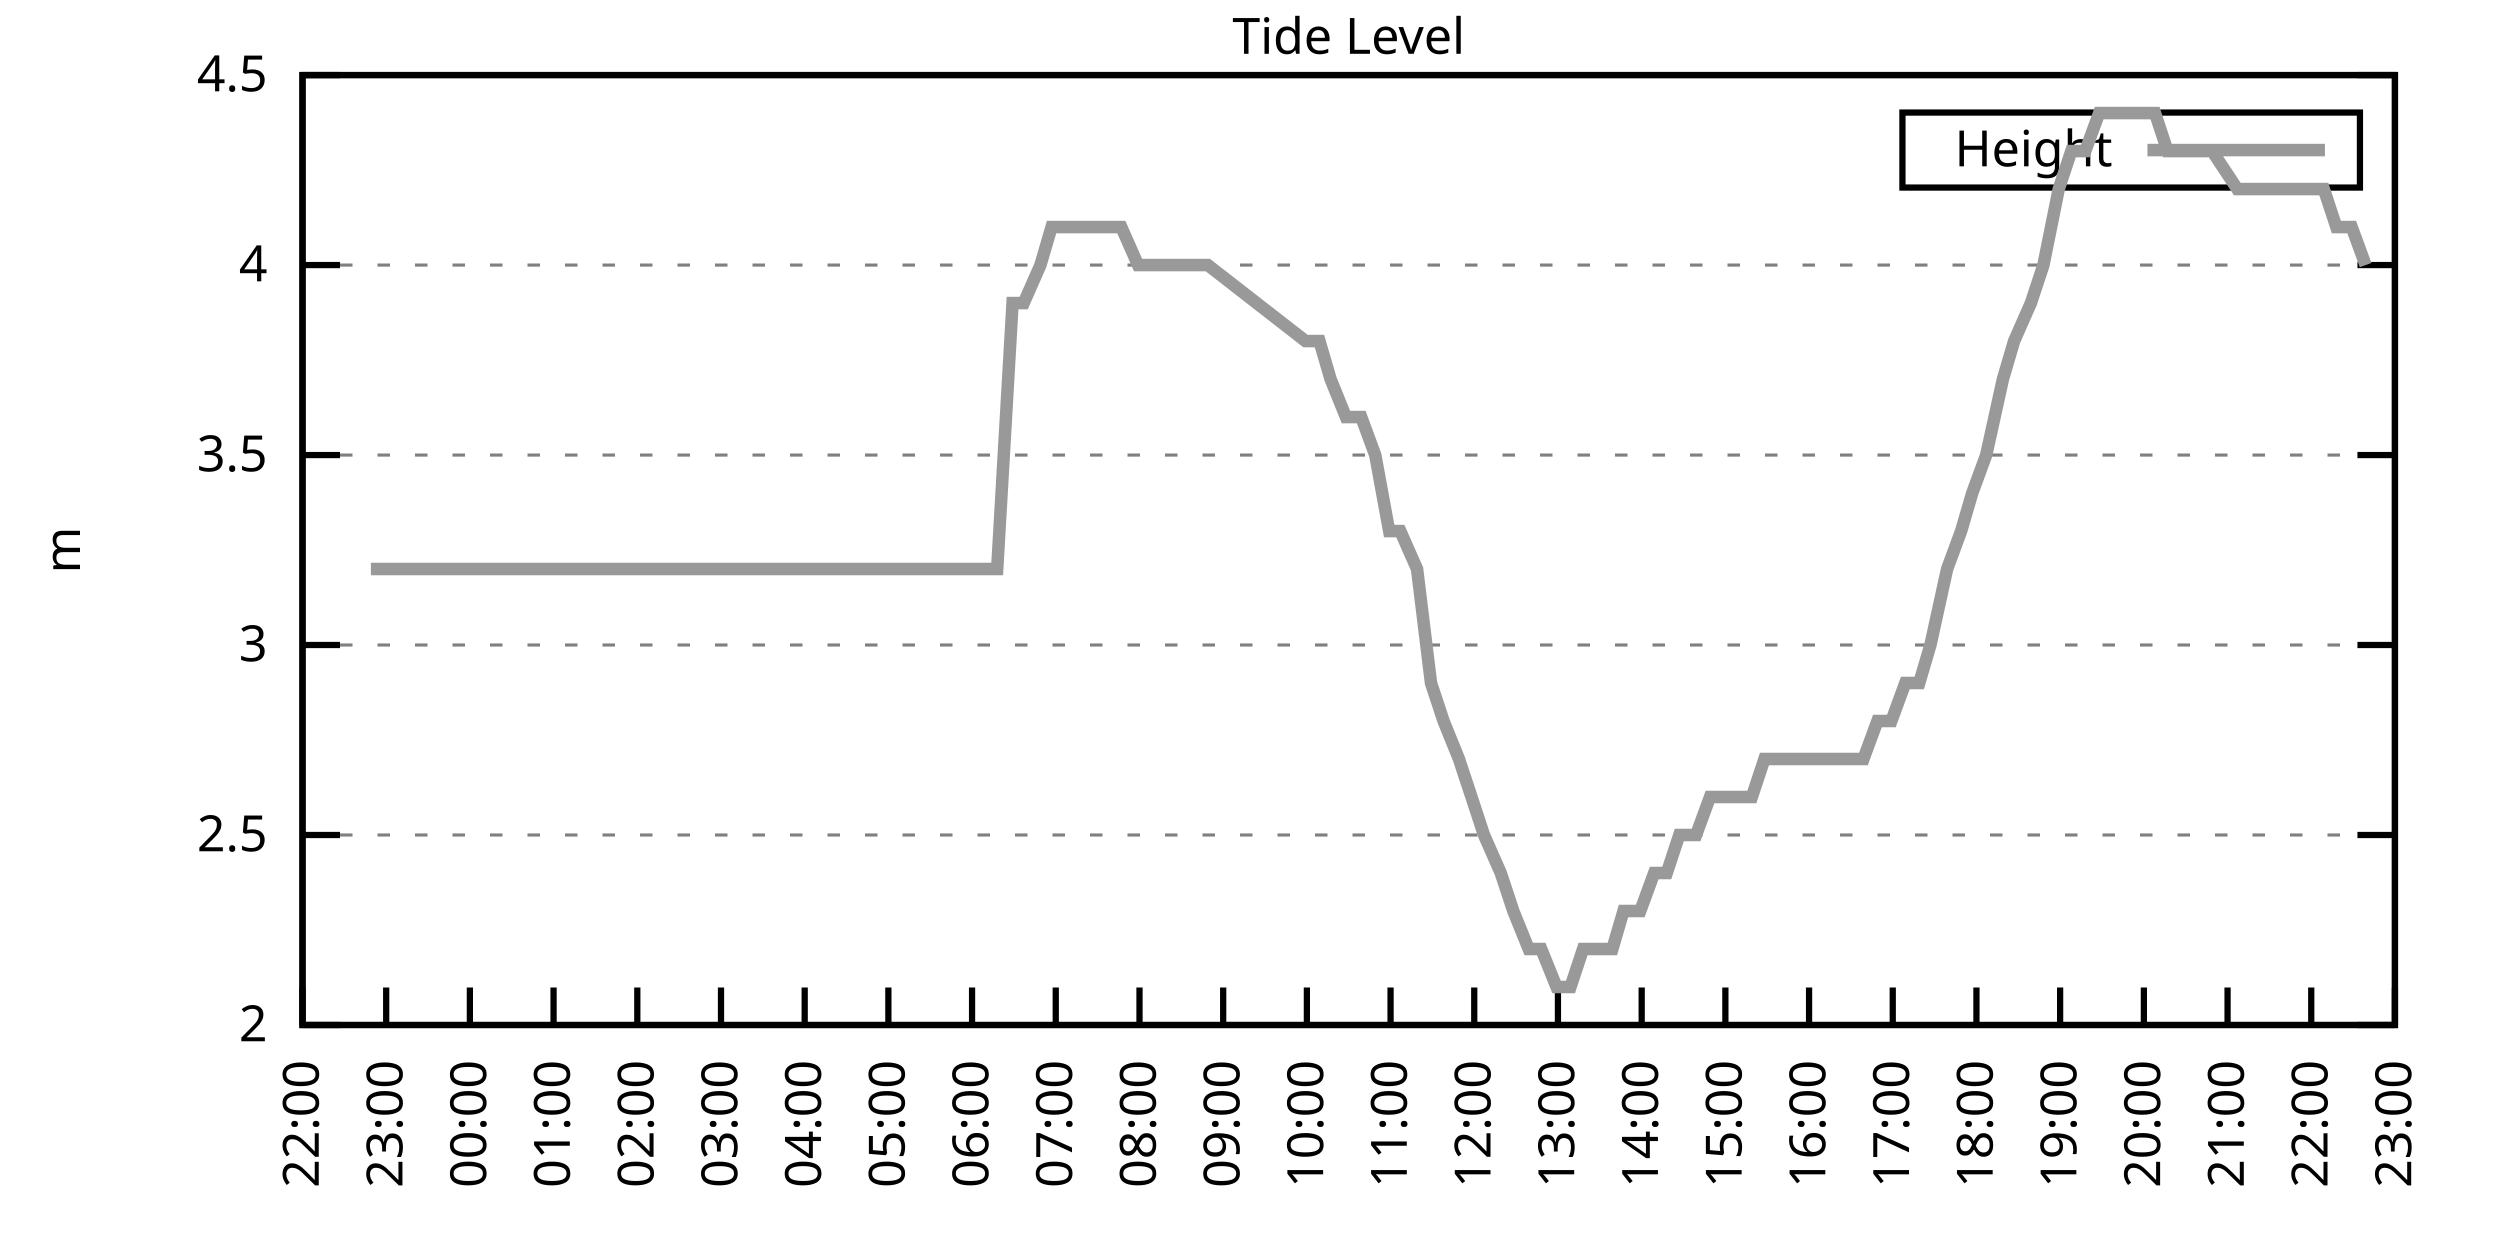
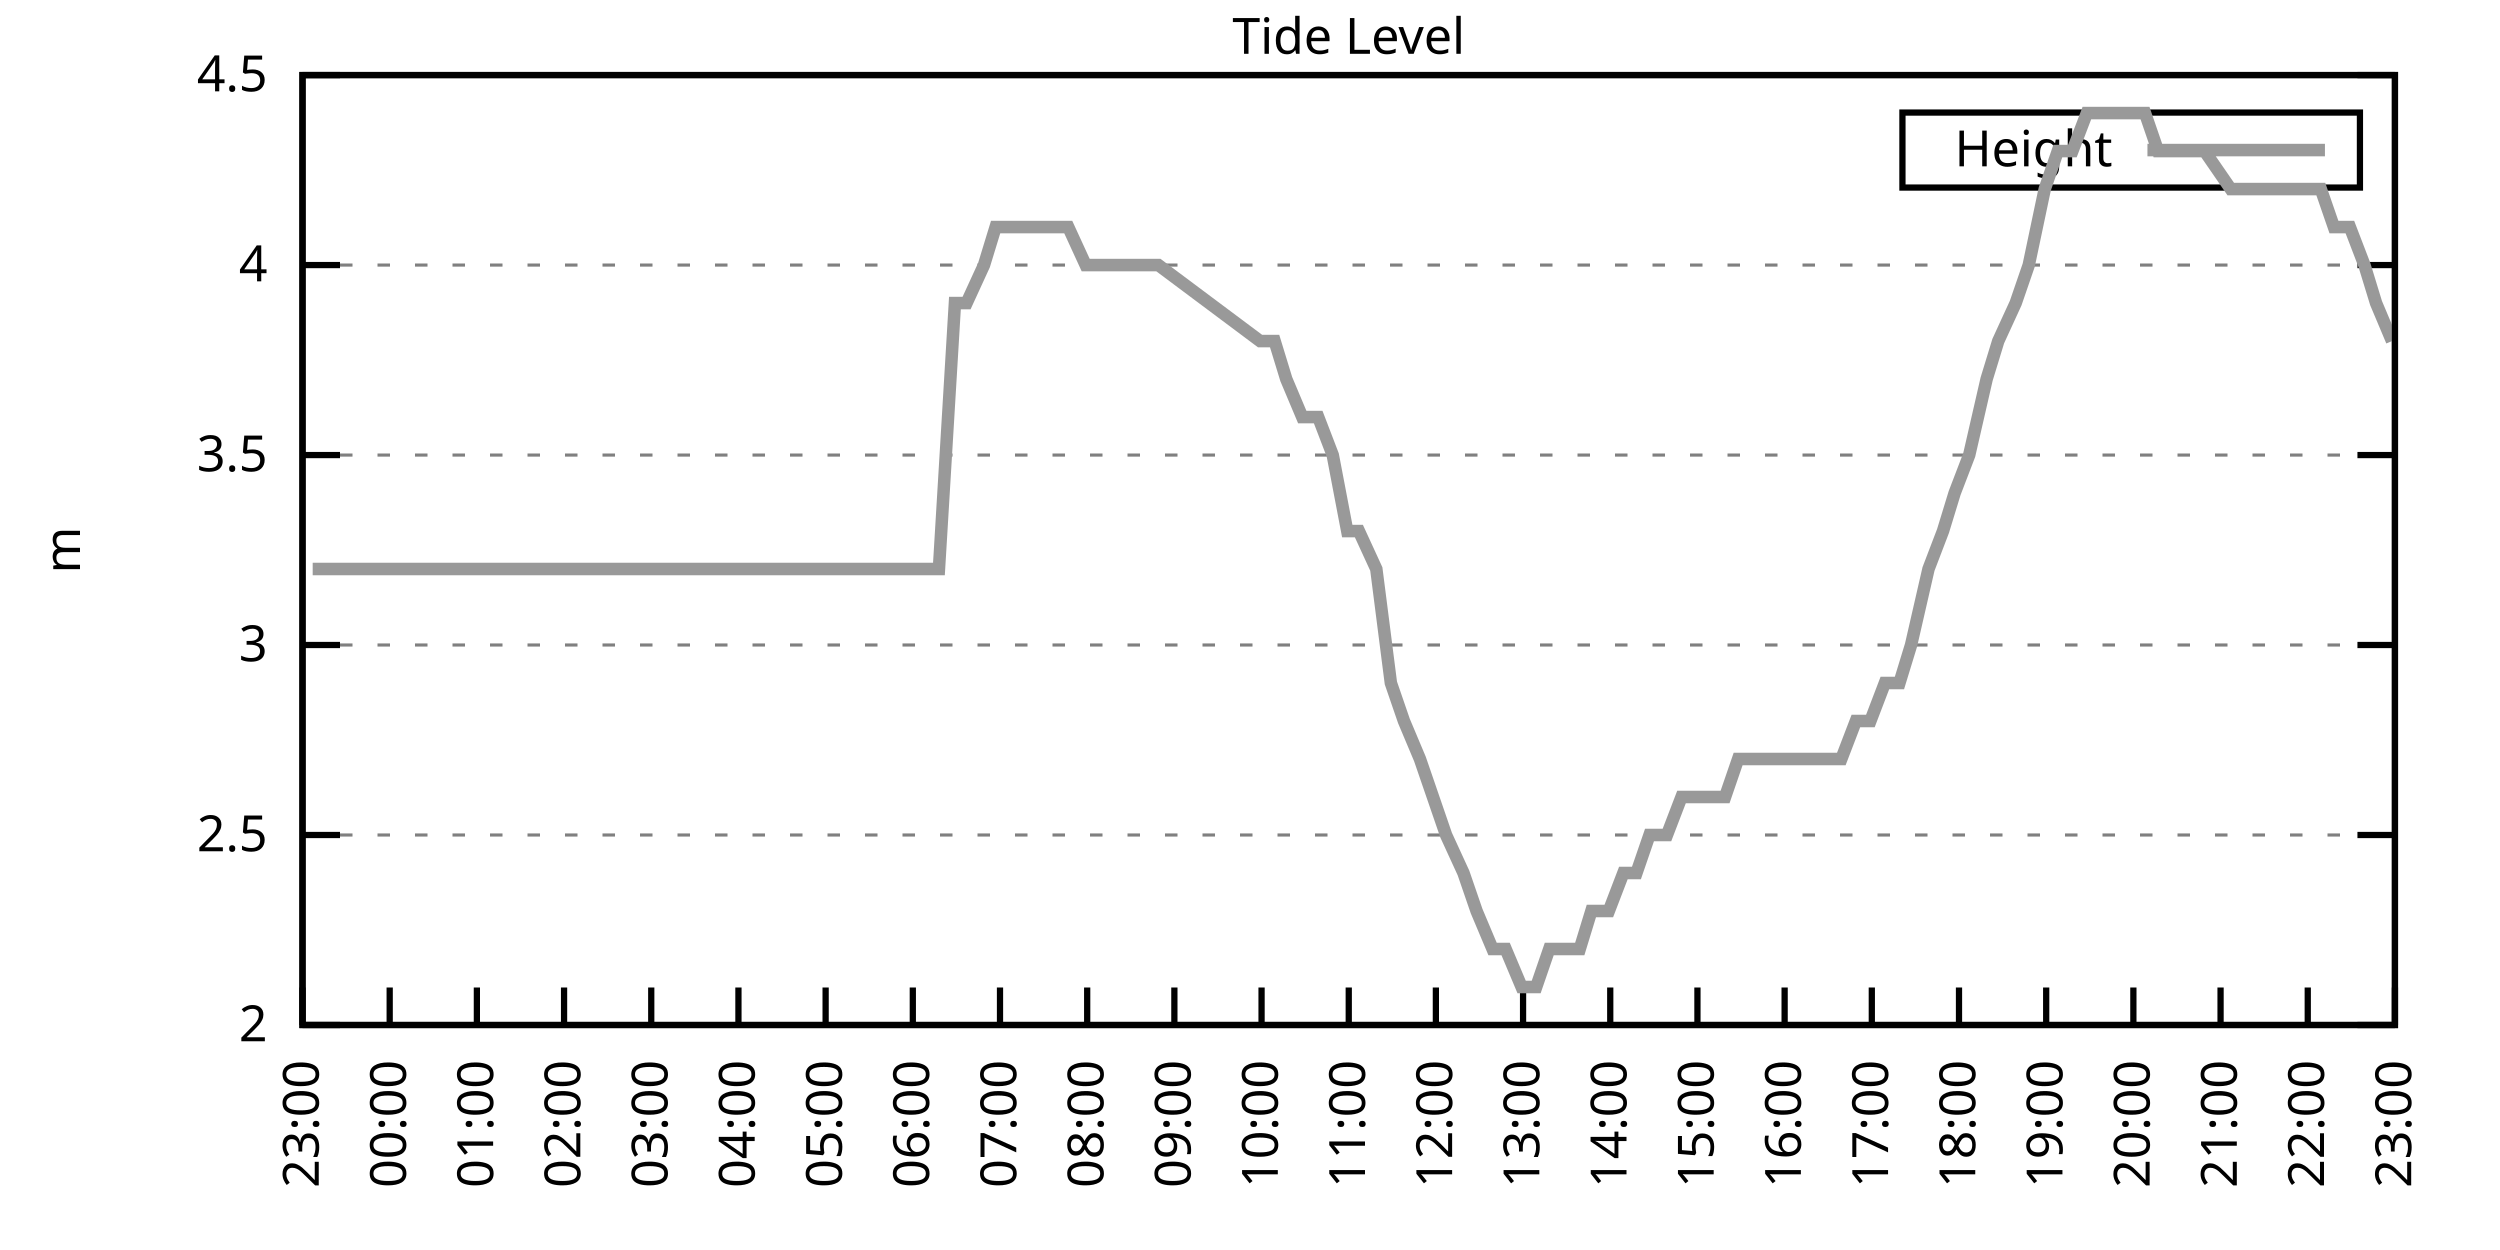
<svg xmlns="http://www.w3.org/2000/svg" xmlns:xlink="http://www.w3.org/1999/xlink" width="400" height="200" viewBox="0 0 400 200">
  <g id="gnuplot_canvas">
    <rect x="0" y="0" width="400" height="200" fill="none" />
    <defs>
      <circle id="gpDot" r="0.5" stroke-width="0.5" stroke="currentColor" />
      <path id="gpPt0" stroke-width="0.333" stroke="currentColor" d="M-1,0 h2 M0,-1 v2" />
      <path id="gpPt1" stroke-width="0.333" stroke="currentColor" d="M-1,-1 L1,1 M1,-1 L-1,1" />
      <path id="gpPt2" stroke-width="0.333" stroke="currentColor" d="M-1,0 L1,0 M0,-1 L0,1 M-1,-1 L1,1 M-1,1 L1,-1" />
      <rect id="gpPt3" stroke-width="0.333" stroke="currentColor" x="-1" y="-1" width="2" height="2" />
      <rect id="gpPt4" stroke-width="0.333" stroke="currentColor" fill="currentColor" x="-1" y="-1" width="2" height="2" />
      <circle id="gpPt5" stroke-width="0.333" stroke="currentColor" cx="0" cy="0" r="1" />
      <use xlink:href="#gpPt5" id="gpPt6" fill="currentColor" stroke="none" />
      <path id="gpPt7" stroke-width="0.333" stroke="currentColor" d="M0,-1.33 L-1.33,0.67 L1.33,0.67 z" />
      <use xlink:href="#gpPt7" id="gpPt8" fill="currentColor" stroke="none" />
      <use xlink:href="#gpPt7" id="gpPt9" stroke="currentColor" transform="rotate(180)" />
      <use xlink:href="#gpPt9" id="gpPt10" fill="currentColor" stroke="none" />
      <use xlink:href="#gpPt3" id="gpPt11" stroke="currentColor" transform="rotate(45)" />
      <use xlink:href="#gpPt11" id="gpPt12" fill="currentColor" stroke="none" />
      <path id="gpPt13" stroke-width="0.333" stroke="currentColor" d="M0,1.330 L1.265,0.411 L0.782,-1.067 L-0.782,-1.076 L-1.265,0.411 z" />
      <use xlink:href="#gpPt13" id="gpPt14" fill="currentColor" stroke="none" />
      <filter id="textbox" filterUnits="objectBoundingBox" x="0" y="0" height="1" width="1">
        <feFlood flood-color="white" flood-opacity="1" result="bgnd" />
        <feComposite in="SourceGraphic" in2="bgnd" operator="atop" />
      </filter>
      <filter id="greybox" filterUnits="objectBoundingBox" x="0" y="0" height="1" width="1">
        <feFlood flood-color="lightgrey" flood-opacity="1" result="grey" />
        <feComposite in="SourceGraphic" in2="grey" operator="atop" />
      </filter>
    </defs>
    <g fill="none" color="white" stroke="currentColor" stroke-width="1.00" stroke-linecap="butt" stroke-linejoin="miter">
</g>
    <g fill="none" color="black" stroke="currentColor" stroke-width="1.00" stroke-linecap="butt" stroke-linejoin="miter">
      <g stroke="none" shape-rendering="crispEdges">
        <polygon fill="rgb(255, 255, 255)" points="48.40,164.00 383.18,164.00 383.18,12.02 48.40,12.02 " />
      </g>
    </g>
    <g fill="none" color="black" stroke="currentColor" stroke-width="1.00" stroke-linecap="butt" stroke-linejoin="miter">
</g>
    <g fill="none" color="black" stroke="black" stroke-width="0.50" stroke-linecap="butt" stroke-linejoin="miter">
</g>
    <g fill="none" color="gray" stroke="currentColor" stroke-width="0.50" stroke-linecap="butt" stroke-linejoin="miter">
      <path stroke="gray" stroke-dasharray="2,4" class="gridline" d="M48.40,164.00 L383.19,164.00  " />
    </g>
    <g fill="none" color="gray" stroke="gray" stroke-width="1.00" stroke-linecap="butt" stroke-linejoin="miter">
</g>
    <g fill="none" color="black" stroke="currentColor" stroke-width="1.00" stroke-linecap="butt" stroke-linejoin="miter">
      <path stroke="black" d="M48.40,164.00 L54.40,164.00 M383.19,164.00 L377.19,164.00  " />
      <g transform="translate(42.80,166.60)" stroke="none" fill="black" font-family="Sans" font-size="8.00" text-anchor="end">
        <text>
          <tspan font-family="Sans"> 2</tspan>
        </text>
      </g>
    </g>
    <g fill="none" color="black" stroke="currentColor" stroke-width="1.00" stroke-linecap="butt" stroke-linejoin="miter">
</g>
    <g fill="none" color="black" stroke="black" stroke-width="0.50" stroke-linecap="butt" stroke-linejoin="miter">
</g>
    <g fill="none" color="gray" stroke="currentColor" stroke-width="0.50" stroke-linecap="butt" stroke-linejoin="miter">
      <path stroke="gray" stroke-dasharray="2,4" class="gridline" d="M48.40,133.60 L383.19,133.60  " />
    </g>
    <g fill="none" color="gray" stroke="gray" stroke-width="1.00" stroke-linecap="butt" stroke-linejoin="miter">
</g>
    <g fill="none" color="black" stroke="currentColor" stroke-width="1.00" stroke-linecap="butt" stroke-linejoin="miter">
      <path stroke="black" d="M48.40,133.60 L54.40,133.60 M383.19,133.60 L377.19,133.60  " />
      <g transform="translate(42.80,136.20)" stroke="none" fill="black" font-family="Sans" font-size="8.00" text-anchor="end">
        <text>
          <tspan font-family="Sans"> 2.5</tspan>
        </text>
      </g>
    </g>
    <g fill="none" color="black" stroke="currentColor" stroke-width="1.00" stroke-linecap="butt" stroke-linejoin="miter">
</g>
    <g fill="none" color="black" stroke="black" stroke-width="0.50" stroke-linecap="butt" stroke-linejoin="miter">
</g>
    <g fill="none" color="gray" stroke="currentColor" stroke-width="0.50" stroke-linecap="butt" stroke-linejoin="miter">
      <path stroke="gray" stroke-dasharray="2,4" class="gridline" d="M48.40,103.20 L383.19,103.20  " />
    </g>
    <g fill="none" color="gray" stroke="gray" stroke-width="1.00" stroke-linecap="butt" stroke-linejoin="miter">
</g>
    <g fill="none" color="black" stroke="currentColor" stroke-width="1.00" stroke-linecap="butt" stroke-linejoin="miter">
      <path stroke="black" d="M48.40,103.20 L54.40,103.20 M383.19,103.20 L377.19,103.20  " />
      <g transform="translate(42.80,105.80)" stroke="none" fill="black" font-family="Sans" font-size="8.00" text-anchor="end">
        <text>
          <tspan font-family="Sans"> 3</tspan>
        </text>
      </g>
    </g>
    <g fill="none" color="black" stroke="currentColor" stroke-width="1.00" stroke-linecap="butt" stroke-linejoin="miter">
</g>
    <g fill="none" color="black" stroke="black" stroke-width="0.50" stroke-linecap="butt" stroke-linejoin="miter">
</g>
    <g fill="none" color="gray" stroke="currentColor" stroke-width="0.50" stroke-linecap="butt" stroke-linejoin="miter">
      <path stroke="gray" stroke-dasharray="2,4" class="gridline" d="M48.40,72.81 L383.19,72.81  " />
    </g>
    <g fill="none" color="gray" stroke="gray" stroke-width="1.00" stroke-linecap="butt" stroke-linejoin="miter">
</g>
    <g fill="none" color="black" stroke="currentColor" stroke-width="1.00" stroke-linecap="butt" stroke-linejoin="miter">
      <path stroke="black" d="M48.40,72.81 L54.40,72.81 M383.19,72.81 L377.19,72.81  " />
      <g transform="translate(42.80,75.41)" stroke="none" fill="black" font-family="Sans" font-size="8.00" text-anchor="end">
        <text>
          <tspan font-family="Sans"> 3.5</tspan>
        </text>
      </g>
    </g>
    <g fill="none" color="black" stroke="currentColor" stroke-width="1.00" stroke-linecap="butt" stroke-linejoin="miter">
</g>
    <g fill="none" color="black" stroke="black" stroke-width="0.50" stroke-linecap="butt" stroke-linejoin="miter">
</g>
    <g fill="none" color="gray" stroke="currentColor" stroke-width="0.50" stroke-linecap="butt" stroke-linejoin="miter">
      <path stroke="gray" stroke-dasharray="2,4" class="gridline" d="M48.40,42.41 L383.19,42.41  " />
    </g>
    <g fill="none" color="gray" stroke="gray" stroke-width="1.00" stroke-linecap="butt" stroke-linejoin="miter">
</g>
    <g fill="none" color="black" stroke="currentColor" stroke-width="1.00" stroke-linecap="butt" stroke-linejoin="miter">
      <path stroke="black" d="M48.40,42.41 L54.40,42.41 M383.19,42.41 L377.19,42.41  " />
      <g transform="translate(42.80,45.01)" stroke="none" fill="black" font-family="Sans" font-size="8.00" text-anchor="end">
        <text>
          <tspan font-family="Sans"> 4</tspan>
        </text>
      </g>
    </g>
    <g fill="none" color="black" stroke="currentColor" stroke-width="1.00" stroke-linecap="butt" stroke-linejoin="miter">
</g>
    <g fill="none" color="black" stroke="black" stroke-width="0.50" stroke-linecap="butt" stroke-linejoin="miter">
</g>
    <g fill="none" color="gray" stroke="currentColor" stroke-width="0.50" stroke-linecap="butt" stroke-linejoin="miter">
      <path stroke="gray" stroke-dasharray="2,4" class="gridline" d="M48.40,12.01 L383.19,12.01  " />
    </g>
    <g fill="none" color="gray" stroke="gray" stroke-width="1.00" stroke-linecap="butt" stroke-linejoin="miter">
</g>
    <g fill="none" color="black" stroke="currentColor" stroke-width="1.00" stroke-linecap="butt" stroke-linejoin="miter">
      <path stroke="black" d="M48.40,12.01 L54.40,12.01 M383.19,12.01 L377.19,12.01  " />
      <g transform="translate(42.80,14.61)" stroke="none" fill="black" font-family="Sans" font-size="8.00" text-anchor="end">
        <text>
          <tspan font-family="Sans"> 4.5</tspan>
        </text>
      </g>
    </g>
    <g fill="none" color="black" stroke="currentColor" stroke-width="1.00" stroke-linecap="butt" stroke-linejoin="miter">
      <path stroke="black" d="M48.40,164.00 L48.40,158.00  " />
      <g transform="translate(51.00,169.60) rotate(270.00)" stroke="none" fill="black" font-family="Sans" font-size="8.00" text-anchor="end">
        <text>
-           <tspan font-family="Sans">22:00</tspan>
-         </text>
-       </g>
-     </g>
-     <g fill="none" color="black" stroke="currentColor" stroke-width="1.00" stroke-linecap="butt" stroke-linejoin="miter">
-       <path stroke="black" d="M61.79,164.00 L61.79,158.00  " />
-       <g transform="translate(64.39,169.60) rotate(270.00)" stroke="none" fill="black" font-family="Sans" font-size="8.00" text-anchor="end">
-         <text>
          <tspan font-family="Sans">23:00</tspan>
        </text>
      </g>
    </g>
    <g fill="none" color="black" stroke="currentColor" stroke-width="1.00" stroke-linecap="butt" stroke-linejoin="miter">
-       <path stroke="black" d="M75.18,164.00 L75.18,158.00  " />
-       <g transform="translate(77.78,169.60) rotate(270.00)" stroke="none" fill="black" font-family="Sans" font-size="8.00" text-anchor="end">
+       <path stroke="black" d="M62.35,164.00 L62.35,158.00  " />
+       <g transform="translate(64.95,169.60) rotate(270.00)" stroke="none" fill="black" font-family="Sans" font-size="8.00" text-anchor="end">
        <text>
          <tspan font-family="Sans">00:00</tspan>
        </text>
      </g>
    </g>
    <g fill="none" color="black" stroke="currentColor" stroke-width="1.00" stroke-linecap="butt" stroke-linejoin="miter">
-       <path stroke="black" d="M88.57,164.00 L88.57,158.00  " />
-       <g transform="translate(91.17,169.60) rotate(270.00)" stroke="none" fill="black" font-family="Sans" font-size="8.00" text-anchor="end">
+       <path stroke="black" d="M76.30,164.00 L76.30,158.00  " />
+       <g transform="translate(78.90,169.60) rotate(270.00)" stroke="none" fill="black" font-family="Sans" font-size="8.00" text-anchor="end">
        <text>
          <tspan font-family="Sans">01:00</tspan>
        </text>
      </g>
    </g>
    <g fill="none" color="black" stroke="currentColor" stroke-width="1.00" stroke-linecap="butt" stroke-linejoin="miter">
-       <path stroke="black" d="M101.97,164.00 L101.97,158.00  " />
-       <g transform="translate(104.57,169.60) rotate(270.00)" stroke="none" fill="black" font-family="Sans" font-size="8.00" text-anchor="end">
+       <path stroke="black" d="M90.25,164.00 L90.25,158.00  " />
+       <g transform="translate(92.85,169.60) rotate(270.00)" stroke="none" fill="black" font-family="Sans" font-size="8.00" text-anchor="end">
        <text>
          <tspan font-family="Sans">02:00</tspan>
        </text>
      </g>
    </g>
    <g fill="none" color="black" stroke="currentColor" stroke-width="1.00" stroke-linecap="butt" stroke-linejoin="miter">
-       <path stroke="black" d="M115.36,164.00 L115.36,158.00  " />
-       <g transform="translate(117.96,169.60) rotate(270.00)" stroke="none" fill="black" font-family="Sans" font-size="8.00" text-anchor="end">
+       <path stroke="black" d="M104.20,164.00 L104.20,158.00  " />
+       <g transform="translate(106.80,169.60) rotate(270.00)" stroke="none" fill="black" font-family="Sans" font-size="8.00" text-anchor="end">
        <text>
          <tspan font-family="Sans">03:00</tspan>
        </text>
      </g>
    </g>
    <g fill="none" color="black" stroke="currentColor" stroke-width="1.00" stroke-linecap="butt" stroke-linejoin="miter">
-       <path stroke="black" d="M128.75,164.00 L128.75,158.00  " />
-       <g transform="translate(131.35,169.60) rotate(270.00)" stroke="none" fill="black" font-family="Sans" font-size="8.00" text-anchor="end">
+       <path stroke="black" d="M118.15,164.00 L118.15,158.00  " />
+       <g transform="translate(120.75,169.60) rotate(270.00)" stroke="none" fill="black" font-family="Sans" font-size="8.00" text-anchor="end">
        <text>
          <tspan font-family="Sans">04:00</tspan>
        </text>
      </g>
    </g>
    <g fill="none" color="black" stroke="currentColor" stroke-width="1.00" stroke-linecap="butt" stroke-linejoin="miter">
-       <path stroke="black" d="M142.14,164.00 L142.14,158.00  " />
-       <g transform="translate(144.74,169.60) rotate(270.00)" stroke="none" fill="black" font-family="Sans" font-size="8.00" text-anchor="end">
+       <path stroke="black" d="M132.10,164.00 L132.10,158.00  " />
+       <g transform="translate(134.70,169.60) rotate(270.00)" stroke="none" fill="black" font-family="Sans" font-size="8.00" text-anchor="end">
        <text>
          <tspan font-family="Sans">05:00</tspan>
        </text>
      </g>
    </g>
    <g fill="none" color="black" stroke="currentColor" stroke-width="1.00" stroke-linecap="butt" stroke-linejoin="miter">
-       <path stroke="black" d="M155.53,164.00 L155.53,158.00  " />
-       <g transform="translate(158.13,169.60) rotate(270.00)" stroke="none" fill="black" font-family="Sans" font-size="8.00" text-anchor="end">
+       <path stroke="black" d="M146.05,164.00 L146.05,158.00  " />
+       <g transform="translate(148.65,169.60) rotate(270.00)" stroke="none" fill="black" font-family="Sans" font-size="8.00" text-anchor="end">
        <text>
          <tspan font-family="Sans">06:00</tspan>
        </text>
      </g>
    </g>
    <g fill="none" color="black" stroke="currentColor" stroke-width="1.00" stroke-linecap="butt" stroke-linejoin="miter">
-       <path stroke="black" d="M168.92,164.00 L168.92,158.00  " />
-       <g transform="translate(171.52,169.60) rotate(270.00)" stroke="none" fill="black" font-family="Sans" font-size="8.00" text-anchor="end">
+       <path stroke="black" d="M160.00,164.00 L160.00,158.00  " />
+       <g transform="translate(162.60,169.60) rotate(270.00)" stroke="none" fill="black" font-family="Sans" font-size="8.00" text-anchor="end">
        <text>
          <tspan font-family="Sans">07:00</tspan>
        </text>
      </g>
    </g>
    <g fill="none" color="black" stroke="currentColor" stroke-width="1.00" stroke-linecap="butt" stroke-linejoin="miter">
-       <path stroke="black" d="M182.32,164.00 L182.32,158.00  " />
-       <g transform="translate(184.92,169.60) rotate(270.00)" stroke="none" fill="black" font-family="Sans" font-size="8.00" text-anchor="end">
+       <path stroke="black" d="M173.95,164.00 L173.95,158.00  " />
+       <g transform="translate(176.55,169.60) rotate(270.00)" stroke="none" fill="black" font-family="Sans" font-size="8.00" text-anchor="end">
        <text>
          <tspan font-family="Sans">08:00</tspan>
        </text>
      </g>
    </g>
    <g fill="none" color="black" stroke="currentColor" stroke-width="1.00" stroke-linecap="butt" stroke-linejoin="miter">
-       <path stroke="black" d="M195.71,164.00 L195.71,158.00  " />
-       <g transform="translate(198.31,169.60) rotate(270.00)" stroke="none" fill="black" font-family="Sans" font-size="8.00" text-anchor="end">
+       <path stroke="black" d="M187.90,164.00 L187.90,158.00  " />
+       <g transform="translate(190.50,169.60) rotate(270.00)" stroke="none" fill="black" font-family="Sans" font-size="8.00" text-anchor="end">
        <text>
          <tspan font-family="Sans">09:00</tspan>
        </text>
      </g>
    </g>
    <g fill="none" color="black" stroke="currentColor" stroke-width="1.00" stroke-linecap="butt" stroke-linejoin="miter">
-       <path stroke="black" d="M209.10,164.00 L209.10,158.00  " />
-       <g transform="translate(211.70,169.60) rotate(270.00)" stroke="none" fill="black" font-family="Sans" font-size="8.00" text-anchor="end">
+       <path stroke="black" d="M201.85,164.00 L201.85,158.00  " />
+       <g transform="translate(204.45,169.60) rotate(270.00)" stroke="none" fill="black" font-family="Sans" font-size="8.00" text-anchor="end">
        <text>
          <tspan font-family="Sans">10:00</tspan>
        </text>
      </g>
    </g>
    <g fill="none" color="black" stroke="currentColor" stroke-width="1.00" stroke-linecap="butt" stroke-linejoin="miter">
-       <path stroke="black" d="M222.49,164.00 L222.49,158.00  " />
-       <g transform="translate(225.09,169.60) rotate(270.00)" stroke="none" fill="black" font-family="Sans" font-size="8.00" text-anchor="end">
+       <path stroke="black" d="M215.80,164.00 L215.80,158.00  " />
+       <g transform="translate(218.40,169.60) rotate(270.00)" stroke="none" fill="black" font-family="Sans" font-size="8.00" text-anchor="end">
        <text>
          <tspan font-family="Sans">11:00</tspan>
        </text>
      </g>
    </g>
    <g fill="none" color="black" stroke="currentColor" stroke-width="1.00" stroke-linecap="butt" stroke-linejoin="miter">
-       <path stroke="black" d="M235.88,164.00 L235.88,158.00  " />
-       <g transform="translate(238.48,169.60) rotate(270.00)" stroke="none" fill="black" font-family="Sans" font-size="8.00" text-anchor="end">
+       <path stroke="black" d="M229.74,164.00 L229.74,158.00  " />
+       <g transform="translate(232.34,169.60) rotate(270.00)" stroke="none" fill="black" font-family="Sans" font-size="8.00" text-anchor="end">
        <text>
          <tspan font-family="Sans">12:00</tspan>
        </text>
      </g>
    </g>
    <g fill="none" color="black" stroke="currentColor" stroke-width="1.00" stroke-linecap="butt" stroke-linejoin="miter">
-       <path stroke="black" d="M249.27,164.00 L249.27,158.00  " />
-       <g transform="translate(251.87,169.60) rotate(270.00)" stroke="none" fill="black" font-family="Sans" font-size="8.00" text-anchor="end">
+       <path stroke="black" d="M243.69,164.00 L243.69,158.00  " />
+       <g transform="translate(246.29,169.60) rotate(270.00)" stroke="none" fill="black" font-family="Sans" font-size="8.00" text-anchor="end">
        <text>
          <tspan font-family="Sans">13:00</tspan>
        </text>
      </g>
    </g>
    <g fill="none" color="black" stroke="currentColor" stroke-width="1.00" stroke-linecap="butt" stroke-linejoin="miter">
-       <path stroke="black" d="M262.67,164.00 L262.67,158.00  " />
-       <g transform="translate(265.27,169.60) rotate(270.00)" stroke="none" fill="black" font-family="Sans" font-size="8.00" text-anchor="end">
+       <path stroke="black" d="M257.64,164.00 L257.64,158.00  " />
+       <g transform="translate(260.24,169.60) rotate(270.00)" stroke="none" fill="black" font-family="Sans" font-size="8.00" text-anchor="end">
        <text>
          <tspan font-family="Sans">14:00</tspan>
        </text>
      </g>
    </g>
    <g fill="none" color="black" stroke="currentColor" stroke-width="1.00" stroke-linecap="butt" stroke-linejoin="miter">
-       <path stroke="black" d="M276.06,164.00 L276.06,158.00  " />
-       <g transform="translate(278.66,169.60) rotate(270.00)" stroke="none" fill="black" font-family="Sans" font-size="8.00" text-anchor="end">
+       <path stroke="black" d="M271.59,164.00 L271.59,158.00  " />
+       <g transform="translate(274.19,169.60) rotate(270.00)" stroke="none" fill="black" font-family="Sans" font-size="8.00" text-anchor="end">
        <text>
          <tspan font-family="Sans">15:00</tspan>
        </text>
      </g>
    </g>
    <g fill="none" color="black" stroke="currentColor" stroke-width="1.00" stroke-linecap="butt" stroke-linejoin="miter">
-       <path stroke="black" d="M289.45,164.00 L289.45,158.00  " />
-       <g transform="translate(292.05,169.60) rotate(270.00)" stroke="none" fill="black" font-family="Sans" font-size="8.00" text-anchor="end">
+       <path stroke="black" d="M285.54,164.00 L285.54,158.00  " />
+       <g transform="translate(288.14,169.60) rotate(270.00)" stroke="none" fill="black" font-family="Sans" font-size="8.00" text-anchor="end">
        <text>
          <tspan font-family="Sans">16:00</tspan>
        </text>
      </g>
    </g>
    <g fill="none" color="black" stroke="currentColor" stroke-width="1.00" stroke-linecap="butt" stroke-linejoin="miter">
-       <path stroke="black" d="M302.84,164.00 L302.84,158.00  " />
-       <g transform="translate(305.44,169.60) rotate(270.00)" stroke="none" fill="black" font-family="Sans" font-size="8.00" text-anchor="end">
+       <path stroke="black" d="M299.49,164.00 L299.49,158.00  " />
+       <g transform="translate(302.09,169.60) rotate(270.00)" stroke="none" fill="black" font-family="Sans" font-size="8.00" text-anchor="end">
        <text>
          <tspan font-family="Sans">17:00</tspan>
        </text>
      </g>
    </g>
    <g fill="none" color="black" stroke="currentColor" stroke-width="1.00" stroke-linecap="butt" stroke-linejoin="miter">
-       <path stroke="black" d="M316.23,164.00 L316.23,158.00  " />
-       <g transform="translate(318.83,169.60) rotate(270.00)" stroke="none" fill="black" font-family="Sans" font-size="8.00" text-anchor="end">
+       <path stroke="black" d="M313.44,164.00 L313.44,158.00  " />
+       <g transform="translate(316.04,169.60) rotate(270.00)" stroke="none" fill="black" font-family="Sans" font-size="8.00" text-anchor="end">
        <text>
          <tspan font-family="Sans">18:00</tspan>
        </text>
      </g>
    </g>
    <g fill="none" color="black" stroke="currentColor" stroke-width="1.00" stroke-linecap="butt" stroke-linejoin="miter">
-       <path stroke="black" d="M329.62,164.00 L329.62,158.00  " />
-       <g transform="translate(332.22,169.60) rotate(270.00)" stroke="none" fill="black" font-family="Sans" font-size="8.00" text-anchor="end">
+       <path stroke="black" d="M327.39,164.00 L327.39,158.00  " />
+       <g transform="translate(329.99,169.60) rotate(270.00)" stroke="none" fill="black" font-family="Sans" font-size="8.00" text-anchor="end">
        <text>
          <tspan font-family="Sans">19:00</tspan>
        </text>
      </g>
    </g>
    <g fill="none" color="black" stroke="currentColor" stroke-width="1.00" stroke-linecap="butt" stroke-linejoin="miter">
-       <path stroke="black" d="M343.02,164.00 L343.02,158.00  " />
-       <g transform="translate(345.62,169.60) rotate(270.00)" stroke="none" fill="black" font-family="Sans" font-size="8.00" text-anchor="end">
+       <path stroke="black" d="M341.34,164.00 L341.34,158.00  " />
+       <g transform="translate(343.94,169.60) rotate(270.00)" stroke="none" fill="black" font-family="Sans" font-size="8.00" text-anchor="end">
        <text>
          <tspan font-family="Sans">20:00</tspan>
        </text>
      </g>
    </g>
    <g fill="none" color="black" stroke="currentColor" stroke-width="1.00" stroke-linecap="butt" stroke-linejoin="miter">
-       <path stroke="black" d="M356.41,164.00 L356.41,158.00  " />
-       <g transform="translate(359.01,169.60) rotate(270.00)" stroke="none" fill="black" font-family="Sans" font-size="8.00" text-anchor="end">
+       <path stroke="black" d="M355.29,164.00 L355.29,158.00  " />
+       <g transform="translate(357.89,169.60) rotate(270.00)" stroke="none" fill="black" font-family="Sans" font-size="8.00" text-anchor="end">
        <text>
          <tspan font-family="Sans">21:00</tspan>
        </text>
      </g>
    </g>
    <g fill="none" color="black" stroke="currentColor" stroke-width="1.00" stroke-linecap="butt" stroke-linejoin="miter">
-       <path stroke="black" d="M369.80,164.00 L369.80,158.00  " />
-       <g transform="translate(372.40,169.60) rotate(270.00)" stroke="none" fill="black" font-family="Sans" font-size="8.00" text-anchor="end">
+       <path stroke="black" d="M369.24,164.00 L369.24,158.00  " />
+       <g transform="translate(371.84,169.60) rotate(270.00)" stroke="none" fill="black" font-family="Sans" font-size="8.00" text-anchor="end">
        <text>
          <tspan font-family="Sans">22:00</tspan>
        </text>
      </g>
    </g>
    <g fill="none" color="black" stroke="currentColor" stroke-width="1.00" stroke-linecap="butt" stroke-linejoin="miter">
      <path stroke="black" d="M383.19,164.00 L383.19,158.00  " />
      <g transform="translate(385.79,169.60) rotate(270.00)" stroke="none" fill="black" font-family="Sans" font-size="8.00" text-anchor="end">
        <text>
          <tspan font-family="Sans">23:00</tspan>
        </text>
      </g>
    </g>
    <g fill="none" color="black" stroke="currentColor" stroke-width="1.00" stroke-linecap="butt" stroke-linejoin="miter">
</g>
    <g fill="none" color="black" stroke="currentColor" stroke-width="1.00" stroke-linecap="butt" stroke-linejoin="miter">
      <path stroke="black" d="M48.40,12.01 L48.40,164.00 L383.19,164.00 L383.19,12.01 L48.40,12.01 Z  " />
    </g>
    <g fill="none" color="black" stroke="currentColor" stroke-width="1.00" stroke-linecap="butt" stroke-linejoin="miter">
</g>
    <g fill="none" color="black" stroke="currentColor" stroke-width="1.00" stroke-linecap="butt" stroke-linejoin="miter">
      <path stroke="black" d="M304.39,30.01 L304.39,18.01 L377.59,18.01 L377.59,30.01 L304.39,30.01 Z  " />
    </g>
    <g id="Tide_level_plot_1">
      <g fill="none" color="white" stroke="black" stroke-width="2.00" stroke-linecap="butt" stroke-linejoin="miter">
</g>
      <g fill="none" color="black" stroke="currentColor" stroke-width="2.00" stroke-linecap="butt" stroke-linejoin="miter">
        <g transform="translate(337.99,26.61)" stroke="none" fill="black" font-family="Sans" font-size="8.00" text-anchor="end">
          <text>
            <tspan font-family="Sans">Height</tspan>
          </text>
        </g>
      </g>
      <g fill="none" color="black" stroke="currentColor" stroke-width="2.00" stroke-linecap="butt" stroke-linejoin="miter">
-         <path stroke="rgb(153, 153, 153)" d="M343.59,24.01 L371.99,24.01 M59.34,91.04 L61.35,91.04 L63.35,91.04 L65.81,91.04 L68.04,91.04 L70.27,91.04   L72.73,91.04 L74.96,91.04 L77.19,91.04 L79.42,91.04 L81.66,91.04 L83.89,91.04 L86.12,91.04 L88.35,91.04   L89.91,91.04 L92.37,91.04 L94.82,91.04 L97.06,91.04 L99.29,91.04 L101.52,91.04 L103.53,91.04 L105.76,91.04   L110.45,91.04 L112.46,91.04 L114.47,91.04 L117.37,91.04 L119.60,91.04 L121.38,91.04 L124.06,91.04 L126.29,91.04   L128.53,91.04 L130.76,91.04 L132.77,91.04 L135.22,91.04 L137.45,91.04 L139.69,91.04 L141.69,91.04 L144.15,91.04   L145.94,91.04 L148.17,91.04 L150.40,91.04 L152.85,91.04 L154.86,91.04 L157.32,91.04 L159.55,91.04 L162.01,48.49   L163.79,48.49 L166.47,42.41 L168.25,36.33 L170.71,36.33 L172.72,36.33 L175.40,36.33 L177.63,36.33 L179.41,36.33   L182.09,42.41 L184.32,42.41 L186.56,42.41 L188.57,42.41 L191.02,42.41 L193.25,42.41 L208.88,54.57 L211.11,54.57   L212.89,60.65 L215.35,66.73 L217.80,66.73 L220.04,72.81 L222.27,84.97 L224.05,84.97 L226.73,91.04 L228.96,109.28   L230.97,115.36 L233.43,121.44 L235.44,127.52 L237.44,133.60 L240.12,139.68 L242.13,145.76 L244.59,151.84 L246.60,151.84   L249.05,157.92 L251.28,157.92 L253.29,151.84 L255.75,151.84 L257.98,151.84 L259.76,145.76 L262.44,145.76 L264.67,139.68   L266.68,139.68 L268.69,133.60 L271.37,133.60 L273.60,127.52 L275.61,127.52 L278.07,127.52 L280.30,127.52 L282.31,121.44   L284.76,121.44 L286.55,121.44 L289.00,121.44 L291.23,121.44 L293.69,121.44 L295.48,121.44 L298.15,121.44 L300.39,115.36   L302.62,115.36 L304.85,109.28 L307.08,109.28 L308.87,103.20 L311.54,91.04 L313.78,84.97 L315.56,78.89 L317.79,72.81   L320.47,60.65 L322.26,54.57 L324.94,48.49 L326.95,42.41 L329.40,30.25 L331.41,24.17 L333.64,24.17 L335.87,18.09   L337.88,18.09 L340.56,18.09 L342.35,18.09 L344.80,18.09 L346.81,24.17 L349.49,24.17 L353.95,24.17 L357.97,30.25   L360.65,30.25 L362.66,30.25 L364.66,30.25 L367.34,30.25 L369.58,30.25 L371.81,30.25 L373.82,36.33 L376.27,36.33   L378.50,42.41  " />
+         <path stroke="rgb(153, 153, 153)" d="M343.59,24.01 L371.99,24.01 M50.03,91.04 L52.58,91.04 L54.91,91.04 L57.23,91.04 L59.79,91.04 L62.12,91.04   L64.44,91.04 L66.77,91.04 L69.09,91.04 L71.42,91.04 L73.74,91.04 L76.07,91.04 L77.69,91.04 L80.25,91.04   L82.81,91.04 L85.13,91.04 L87.46,91.04 L89.78,91.04 L91.88,91.04 L94.20,91.04 L99.08,91.04 L101.18,91.04   L103.27,91.04 L106.29,91.04 L108.62,91.04 L110.48,91.04 L113.27,91.04 L115.59,91.04 L117.92,91.04 L120.24,91.04   L122.33,91.04 L124.89,91.04 L127.22,91.04 L129.54,91.04 L131.63,91.04 L134.19,91.04 L136.05,91.04 L138.37,91.04   L140.70,91.04 L143.26,91.04 L145.35,91.04 L147.91,91.04 L150.23,91.04 L152.79,48.49 L154.65,48.49 L157.44,42.41   L159.30,36.33 L161.86,36.33 L163.95,36.33 L166.74,36.33 L169.06,36.33 L170.92,36.33 L173.71,42.41 L176.04,42.41   L178.36,42.41 L180.46,42.41 L183.01,42.41 L185.34,42.41 L201.61,54.57 L203.94,54.57 L205.80,60.65 L208.36,66.73   L210.91,66.73 L213.24,72.81 L215.56,84.97 L217.42,84.97 L220.21,91.04 L222.54,109.28 L224.63,115.36 L227.19,121.44   L229.28,127.52 L231.37,133.60 L234.16,139.68 L236.25,145.76 L238.81,151.84 L240.90,151.84 L243.46,157.92 L245.79,157.92   L247.88,151.84 L250.44,151.84 L252.76,151.84 L254.62,145.76 L257.41,145.76 L259.74,139.68 L261.83,139.68 L263.92,133.60   L266.71,133.60 L269.04,127.52 L271.13,127.52 L273.69,127.52 L276.01,127.52 L278.10,121.44 L280.66,121.44 L282.52,121.44   L285.08,121.44 L287.40,121.44 L289.96,121.44 L291.82,121.44 L294.61,121.44 L296.94,115.36 L299.26,115.36 L301.58,109.28   L303.91,109.28 L305.77,103.20 L308.56,91.04 L310.88,84.97 L312.74,78.89 L315.07,72.81 L317.86,60.65 L319.72,54.57   L322.51,48.49 L324.60,42.41 L327.16,30.25 L329.25,24.17 L331.58,24.17 L333.90,18.09 L335.99,18.09 L338.78,18.09   L340.64,18.09 L343.20,18.09 L345.29,24.17 L348.08,24.17 L352.73,24.17 L356.92,30.25 L359.71,30.25 L361.80,30.25   L363.89,30.25 L366.68,30.25 L369.01,30.25 L371.33,30.25 L373.43,36.33 L375.98,36.33 L378.31,42.41 L380.17,48.49   L382.73,54.57  " />
      </g>
    </g>
    <g fill="none" color="black" stroke="currentColor" stroke-width="2.00" stroke-linecap="butt" stroke-linejoin="miter">
</g>
    <g fill="none" color="black" stroke="black" stroke-width="1.00" stroke-linecap="butt" stroke-linejoin="miter">
</g>
    <g fill="none" color="black" stroke="currentColor" stroke-width="1.00" stroke-linecap="butt" stroke-linejoin="miter">
      <path stroke="black" d="M48.40,12.01 L48.40,164.00 L383.19,164.00 L383.19,12.01 L48.40,12.01 Z  " />
      <g transform="translate(12.80,88.01) rotate(270.00)" stroke="none" fill="black" font-family="Sans" font-size="8.00" text-anchor="middle">
        <text>
          <tspan font-family="Sans">m</tspan>
        </text>
      </g>
    </g>
    <g fill="none" color="black" stroke="currentColor" stroke-width="1.00" stroke-linecap="butt" stroke-linejoin="miter">
</g>
    <g fill="none" color="black" stroke="currentColor" stroke-width="1.00" stroke-linecap="butt" stroke-linejoin="miter">
      <g transform="translate(215.79,8.61)" stroke="none" fill="black" font-family="Sans" font-size="8.00" text-anchor="middle">
        <text>
          <tspan font-family="Sans">Tide Level</tspan>
        </text>
      </g>
    </g>
    <g fill="none" color="black" stroke="currentColor" stroke-width="1.00" stroke-linecap="butt" stroke-linejoin="miter">
</g>
  </g>
</svg>
